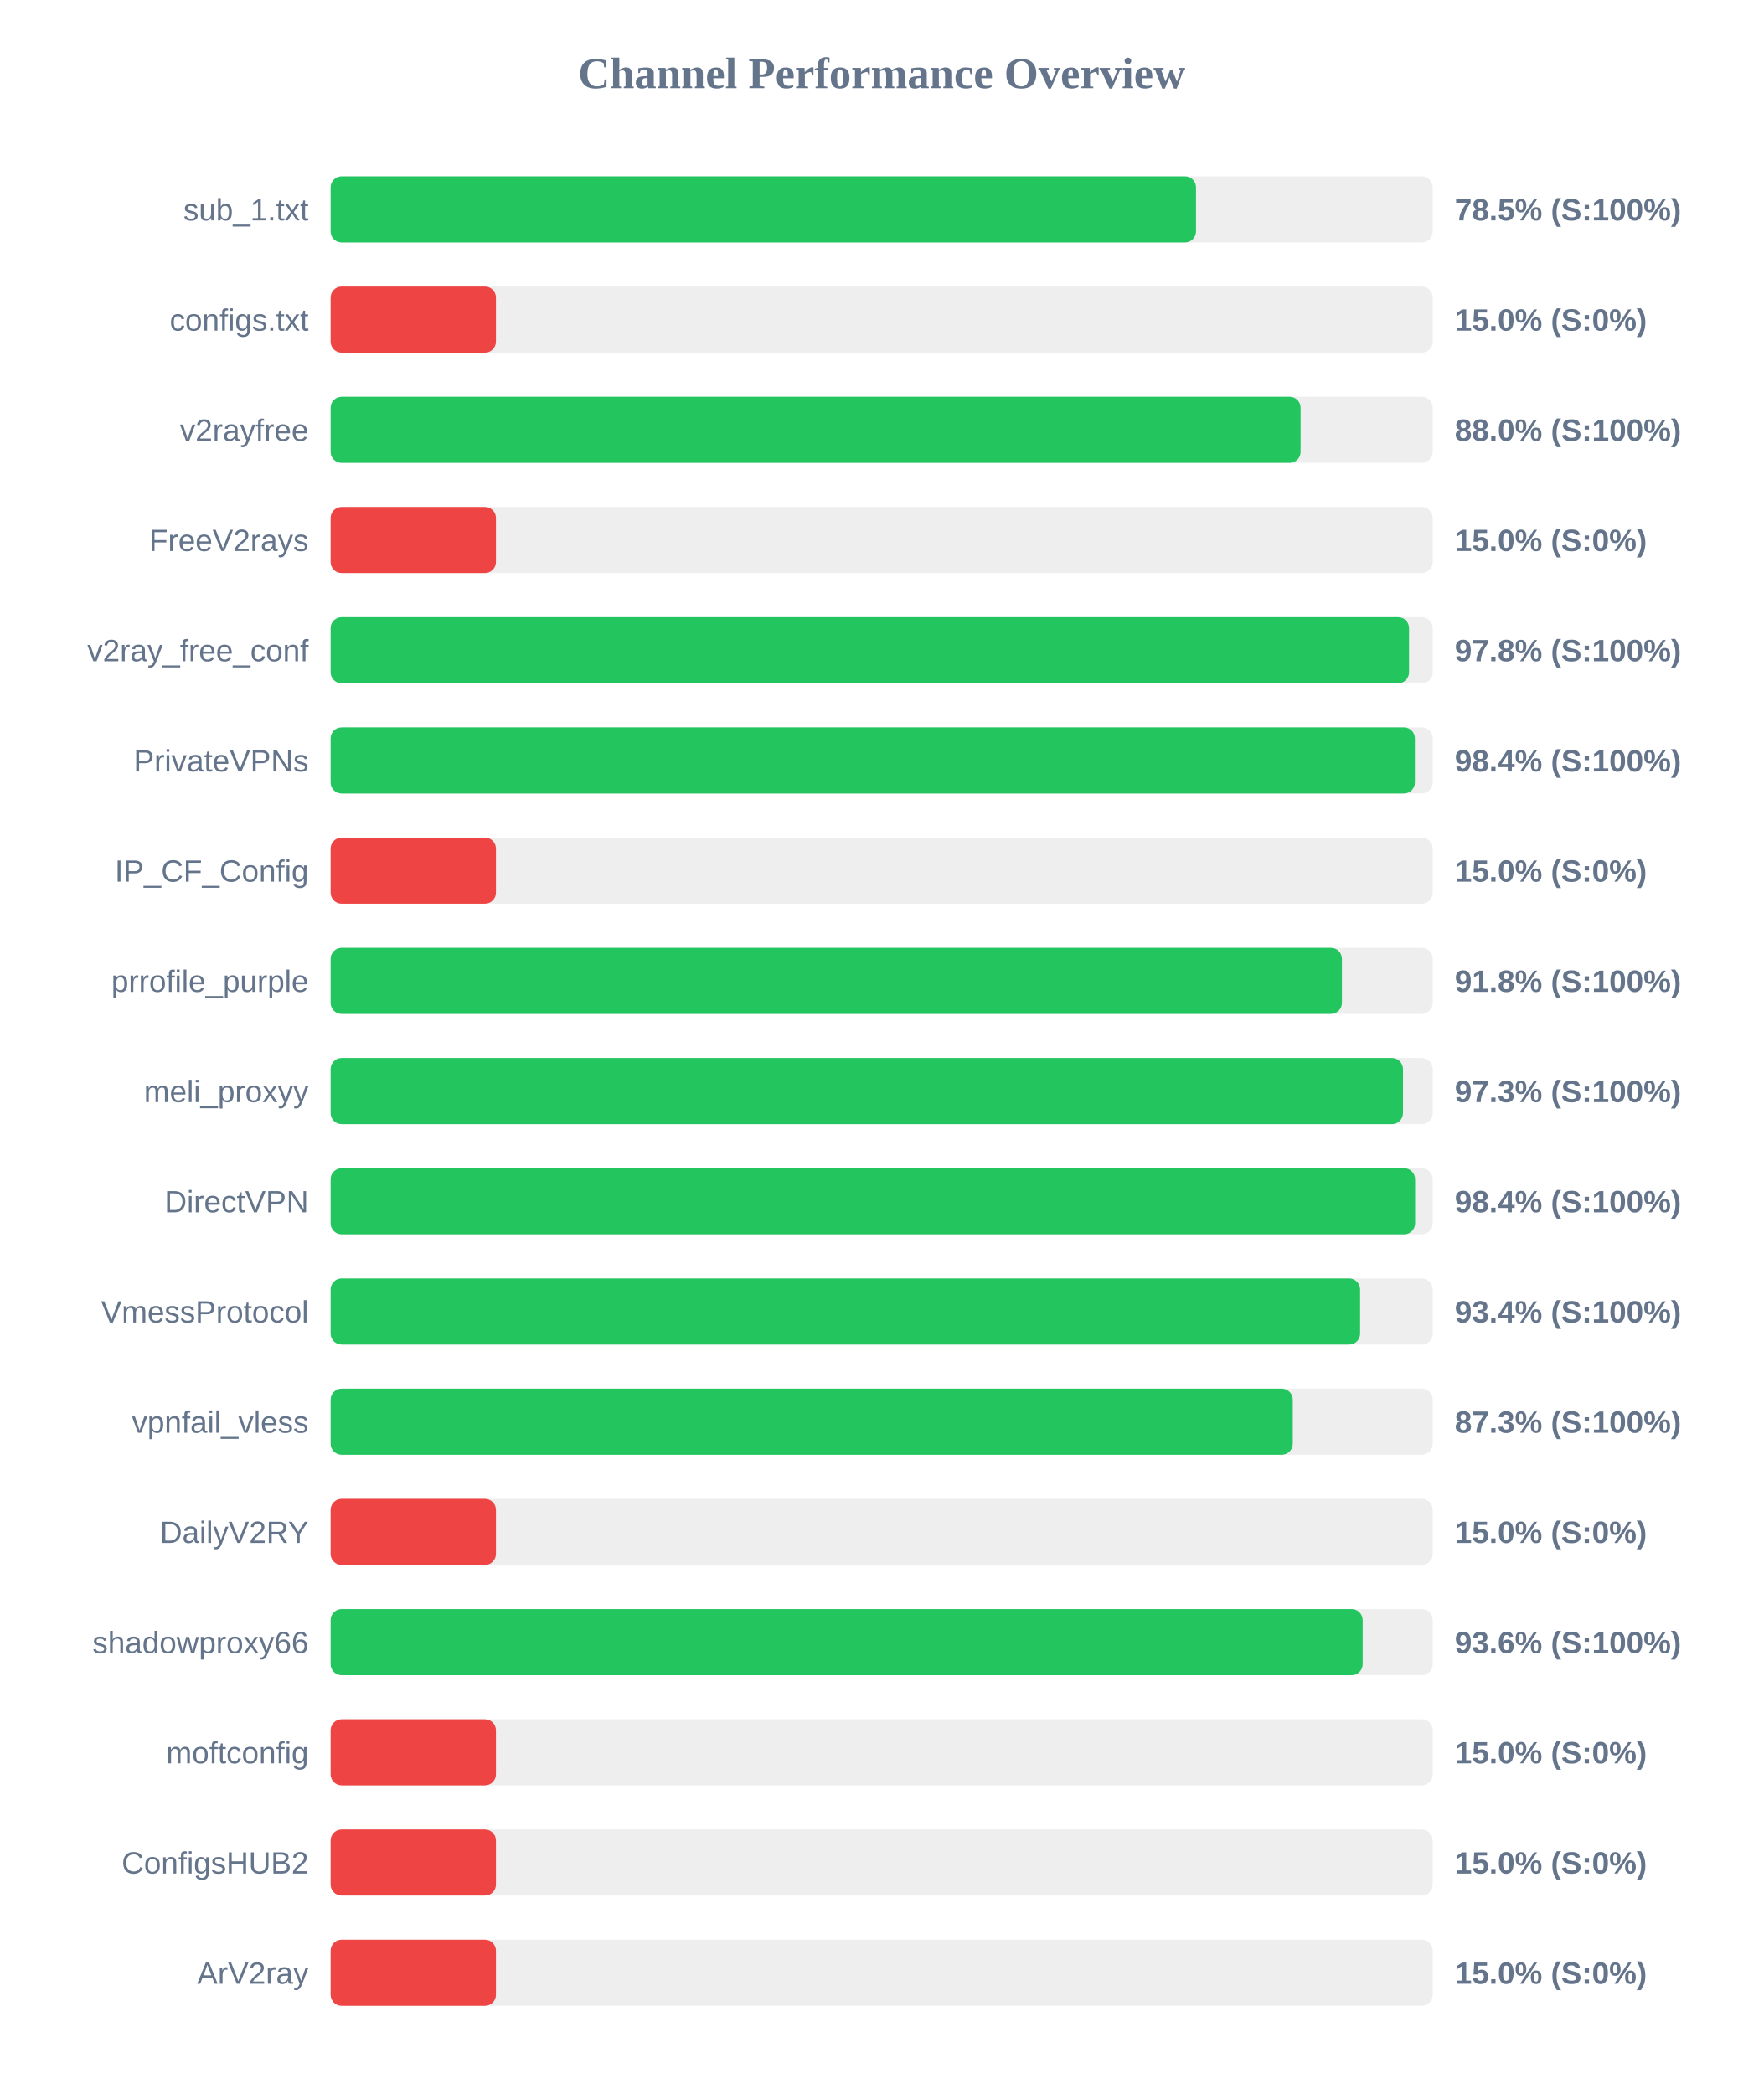
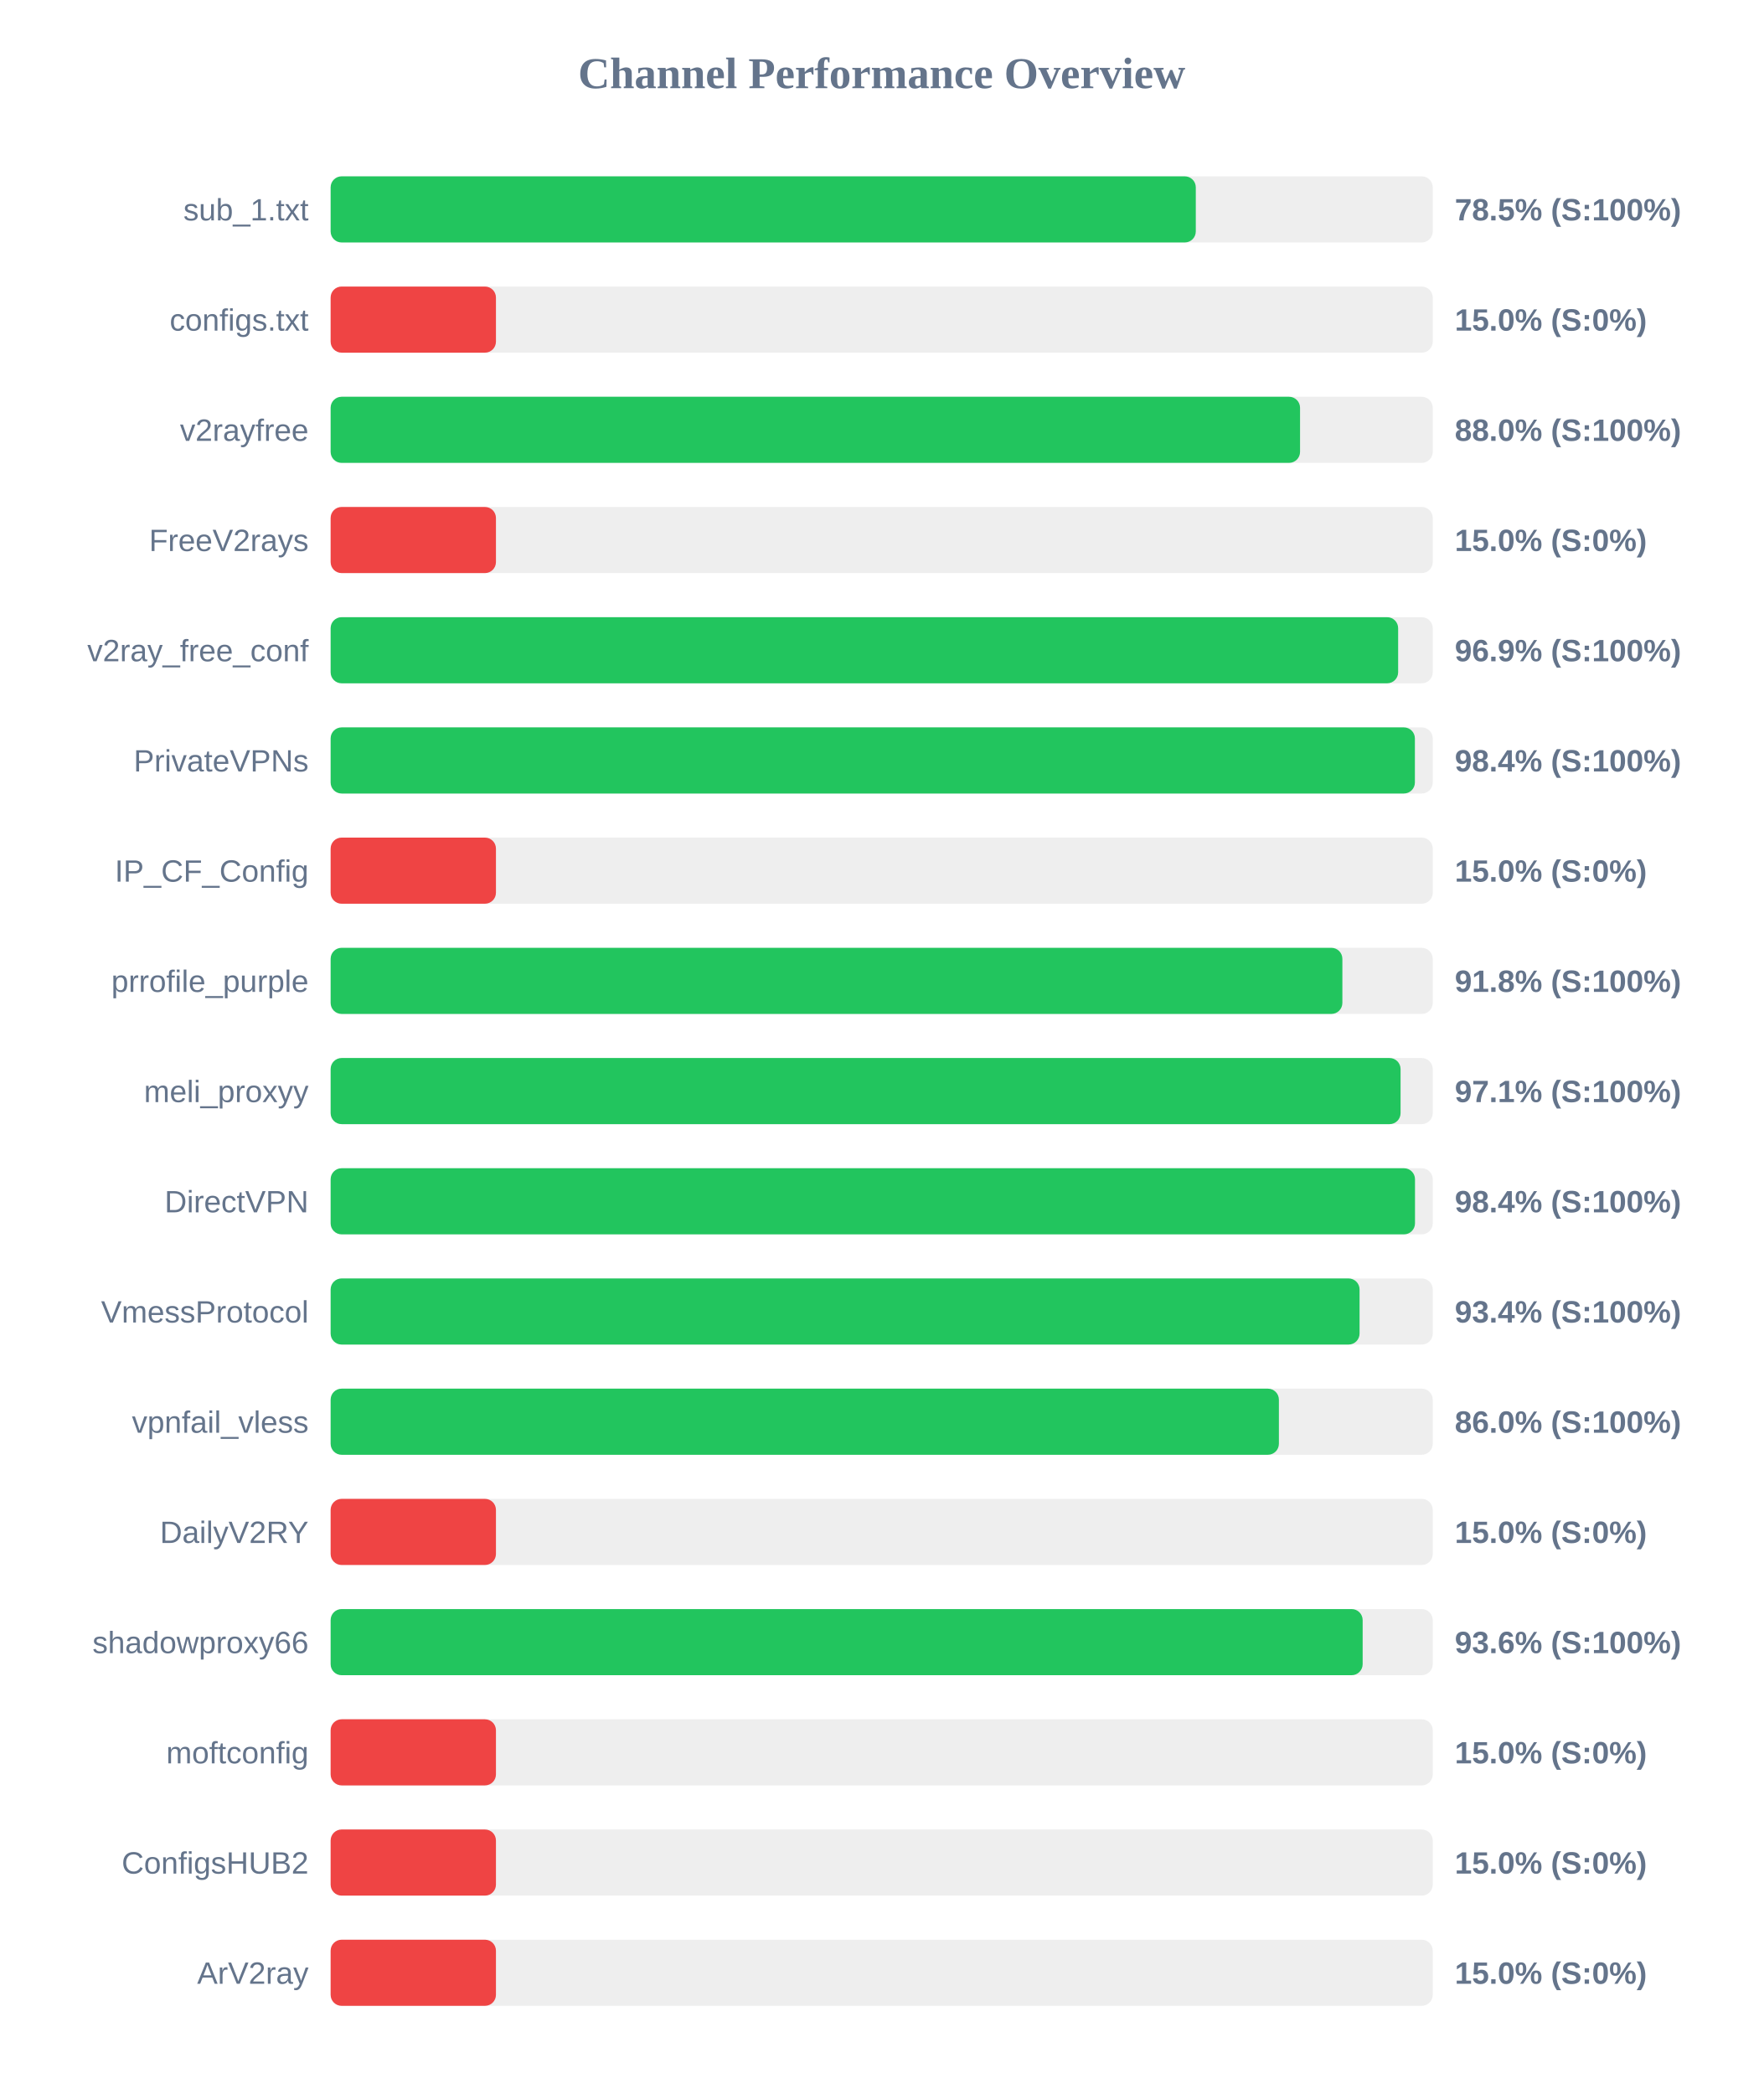
<svg xmlns="http://www.w3.org/2000/svg" width="800" height="950" version="1.1">
  <style>
        .row { font: 14px Arial; fill: #64748b; }
        .score { font: bold 14px Arial; fill: #64748b; }
    </style>
  <text x="400" y="40" text-anchor="middle" font-size="20px" font-weight="bold" fill="#64748b">Channel Performance Overview</text>
  <rect x="150" y="80" width="500" height="30" fill="#eee" rx="5" />
-   <rect x="150" y="80" width="392.6" height="30" fill="#22c55e" rx="5" />
+   <rect x="150" y="80" width="392.5" height="30" fill="#22c55e" rx="5" />
  <text x="140" y="100" text-anchor="end" class="row">sub_1.txt</text>
  <text x="660" y="100" text-anchor="start" class="score">78.5% (S:100%)</text>
  <rect x="150" y="130" width="500" height="30" fill="#eee" rx="5" />
  <rect x="150" y="130" width="75.0" height="30" fill="#ef4444" rx="5" />
  <text x="140" y="150" text-anchor="end" class="row">configs.txt</text>
  <text x="660" y="150" text-anchor="start" class="score">15.0% (S:0%)</text>
  <rect x="150" y="180" width="500" height="30" fill="#eee" rx="5" />
-   <rect x="150" y="180" width="440.05" height="30" fill="#22c55e" rx="5" />
+   <rect x="150" y="180" width="439.8" height="30" fill="#22c55e" rx="5" />
  <text x="140" y="200" text-anchor="end" class="row">v2rayfree</text>
  <text x="660" y="200" text-anchor="start" class="score">88.0% (S:100%)</text>
  <rect x="150" y="230" width="500" height="30" fill="#eee" rx="5" />
  <rect x="150" y="230" width="75.0" height="30" fill="#ef4444" rx="5" />
  <text x="140" y="250" text-anchor="end" class="row">FreeV2rays</text>
  <text x="660" y="250" text-anchor="start" class="score">15.0% (S:0%)</text>
  <rect x="150" y="280" width="500" height="30" fill="#eee" rx="5" />
-   <rect x="150" y="280" width="489.25" height="30" fill="#22c55e" rx="5" />
+   <rect x="150" y="280" width="484.3" height="30" fill="#22c55e" rx="5" />
  <text x="140" y="300" text-anchor="end" class="row">v2ray_free_conf</text>
-   <text x="660" y="300" text-anchor="start" class="score">97.8% (S:100%)</text>
+   <text x="660" y="300" text-anchor="start" class="score">96.9% (S:100%)</text>
  <rect x="150" y="330" width="500" height="30" fill="#eee" rx="5" />
  <rect x="150" y="330" width="491.9" height="30" fill="#22c55e" rx="5" />
  <text x="140" y="350" text-anchor="end" class="row">PrivateVPNs</text>
  <text x="660" y="350" text-anchor="start" class="score">98.4% (S:100%)</text>
  <rect x="150" y="380" width="500" height="30" fill="#eee" rx="5" />
  <rect x="150" y="380" width="75.0" height="30" fill="#ef4444" rx="5" />
  <text x="140" y="400" text-anchor="end" class="row">IP_CF_Config</text>
  <text x="660" y="400" text-anchor="start" class="score">15.0% (S:0%)</text>
  <rect x="150" y="430" width="500" height="30" fill="#eee" rx="5" />
-   <rect x="150" y="430" width="458.8" height="30" fill="#22c55e" rx="5" />
+   <rect x="150" y="430" width="459.0" height="30" fill="#22c55e" rx="5" />
  <text x="140" y="450" text-anchor="end" class="row">prrofile_purple</text>
  <text x="660" y="450" text-anchor="start" class="score">91.8% (S:100%)</text>
  <rect x="150" y="480" width="500" height="30" fill="#eee" rx="5" />
-   <rect x="150" y="480" width="486.5" height="30" fill="#22c55e" rx="5" />
+   <rect x="150" y="480" width="485.4" height="30" fill="#22c55e" rx="5" />
  <text x="140" y="500" text-anchor="end" class="row">meli_proxyy</text>
-   <text x="660" y="500" text-anchor="start" class="score">97.3% (S:100%)</text>
+   <text x="660" y="500" text-anchor="start" class="score">97.1% (S:100%)</text>
  <rect x="150" y="530" width="500" height="30" fill="#eee" rx="5" />
-   <rect x="150" y="530" width="492.0" height="30" fill="#22c55e" rx="5" />
+   <rect x="150" y="530" width="491.95" height="30" fill="#22c55e" rx="5" />
  <text x="140" y="550" text-anchor="end" class="row">DirectVPN</text>
  <text x="660" y="550" text-anchor="start" class="score">98.4% (S:100%)</text>
  <rect x="150" y="580" width="500" height="30" fill="#eee" rx="5" />
-   <rect x="150" y="580" width="467.05" height="30" fill="#22c55e" rx="5" />
+   <rect x="150" y="580" width="466.8" height="30" fill="#22c55e" rx="5" />
  <text x="140" y="600" text-anchor="end" class="row">VmessProtocol</text>
  <text x="660" y="600" text-anchor="start" class="score">93.4% (S:100%)</text>
  <rect x="150" y="630" width="500" height="30" fill="#eee" rx="5" />
-   <rect x="150" y="630" width="436.5" height="30" fill="#22c55e" rx="5" />
+   <rect x="150" y="630" width="430.2" height="30" fill="#22c55e" rx="5" />
  <text x="140" y="650" text-anchor="end" class="row">vpnfail_vless</text>
-   <text x="660" y="650" text-anchor="start" class="score">87.3% (S:100%)</text>
+   <text x="660" y="650" text-anchor="start" class="score">86.0% (S:100%)</text>
  <rect x="150" y="680" width="500" height="30" fill="#eee" rx="5" />
  <rect x="150" y="680" width="75.0" height="30" fill="#ef4444" rx="5" />
  <text x="140" y="700" text-anchor="end" class="row">DailyV2RY</text>
  <text x="660" y="700" text-anchor="start" class="score">15.0% (S:0%)</text>
  <rect x="150" y="730" width="500" height="30" fill="#eee" rx="5" />
  <rect x="150" y="730" width="468.2" height="30" fill="#22c55e" rx="5" />
  <text x="140" y="750" text-anchor="end" class="row">shadowproxy66</text>
  <text x="660" y="750" text-anchor="start" class="score">93.6% (S:100%)</text>
  <rect x="150" y="780" width="500" height="30" fill="#eee" rx="5" />
  <rect x="150" y="780" width="75.0" height="30" fill="#ef4444" rx="5" />
  <text x="140" y="800" text-anchor="end" class="row">moftconfig</text>
  <text x="660" y="800" text-anchor="start" class="score">15.0% (S:0%)</text>
  <rect x="150" y="830" width="500" height="30" fill="#eee" rx="5" />
  <rect x="150" y="830" width="75.0" height="30" fill="#ef4444" rx="5" />
  <text x="140" y="850" text-anchor="end" class="row">ConfigsHUB2</text>
  <text x="660" y="850" text-anchor="start" class="score">15.0% (S:0%)</text>
  <rect x="150" y="880" width="500" height="30" fill="#eee" rx="5" />
  <rect x="150" y="880" width="75.0" height="30" fill="#ef4444" rx="5" />
  <text x="140" y="900" text-anchor="end" class="row">ArV2ray</text>
  <text x="660" y="900" text-anchor="start" class="score">15.0% (S:0%)</text>
</svg>
